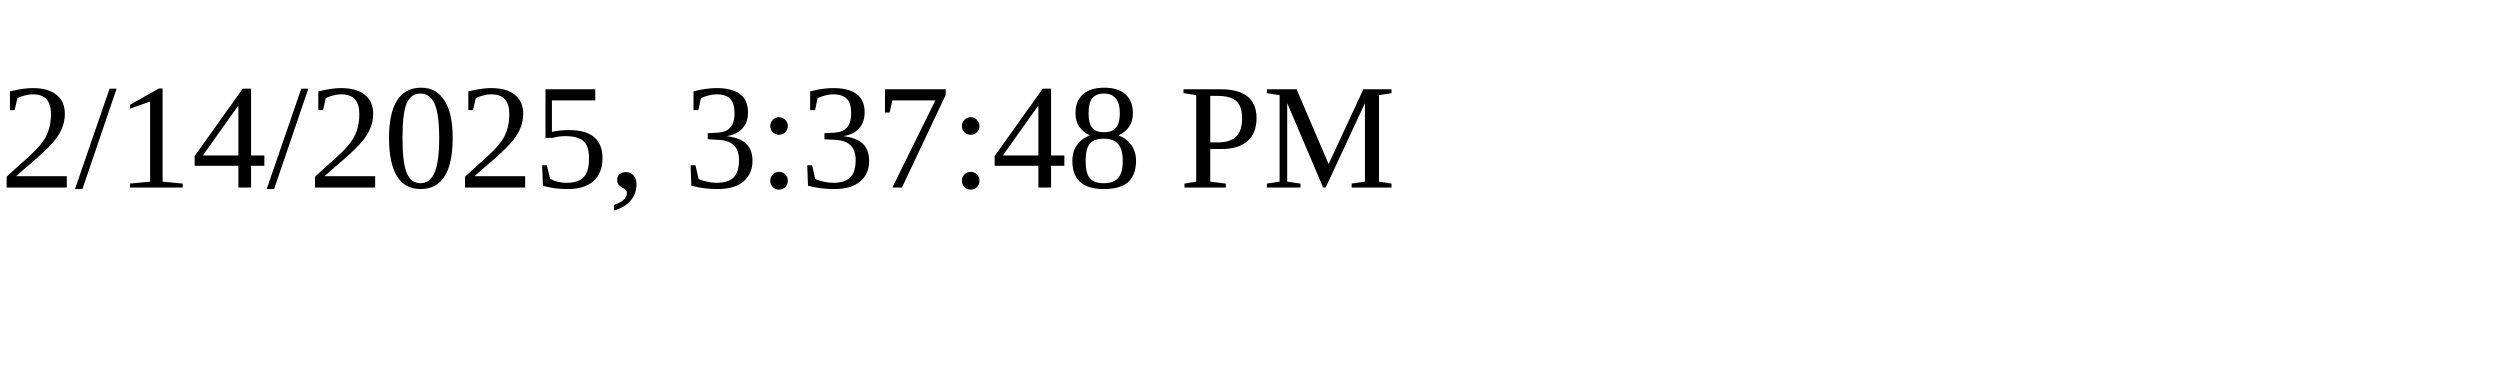
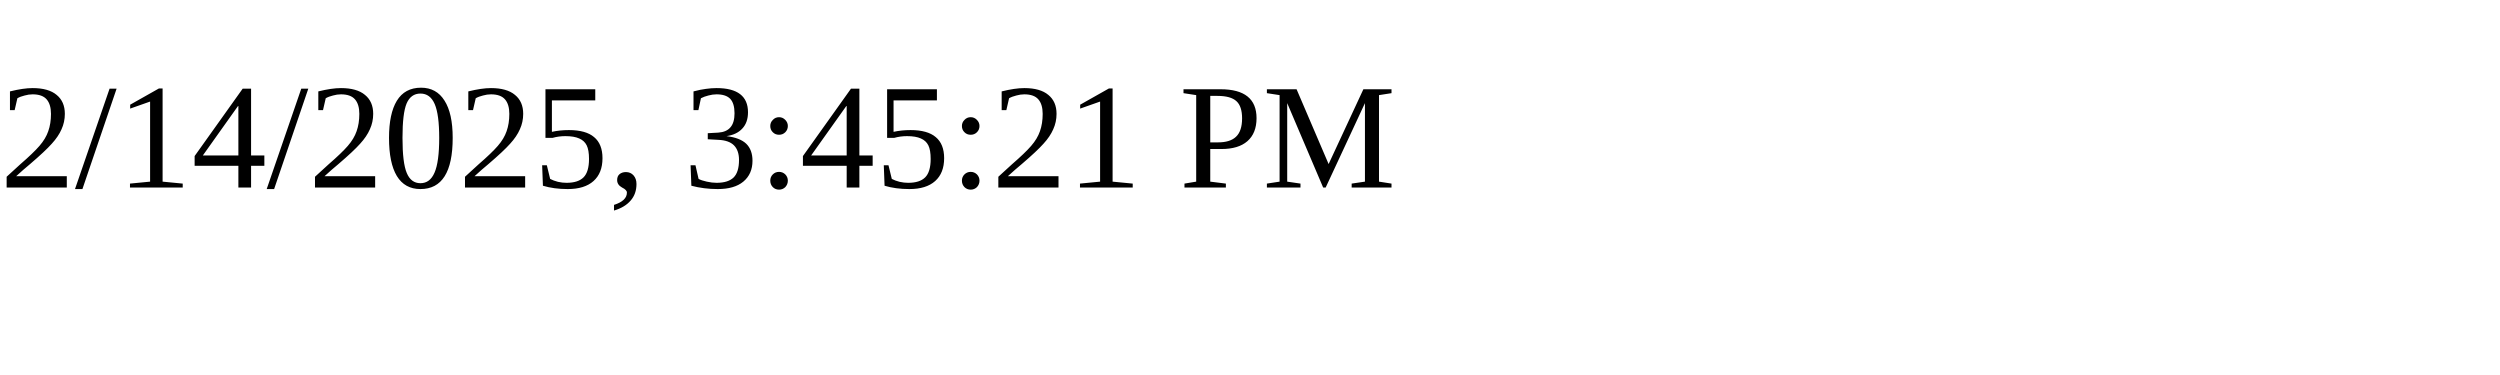
<svg xmlns="http://www.w3.org/2000/svg" height="30" width="200">
-   <text x="0" y="15">2/14/2025, 3:37:48 PM</text>
+   <text x="0" y="15">2/14/2025, 3:45:21 PM</text>
</svg>
